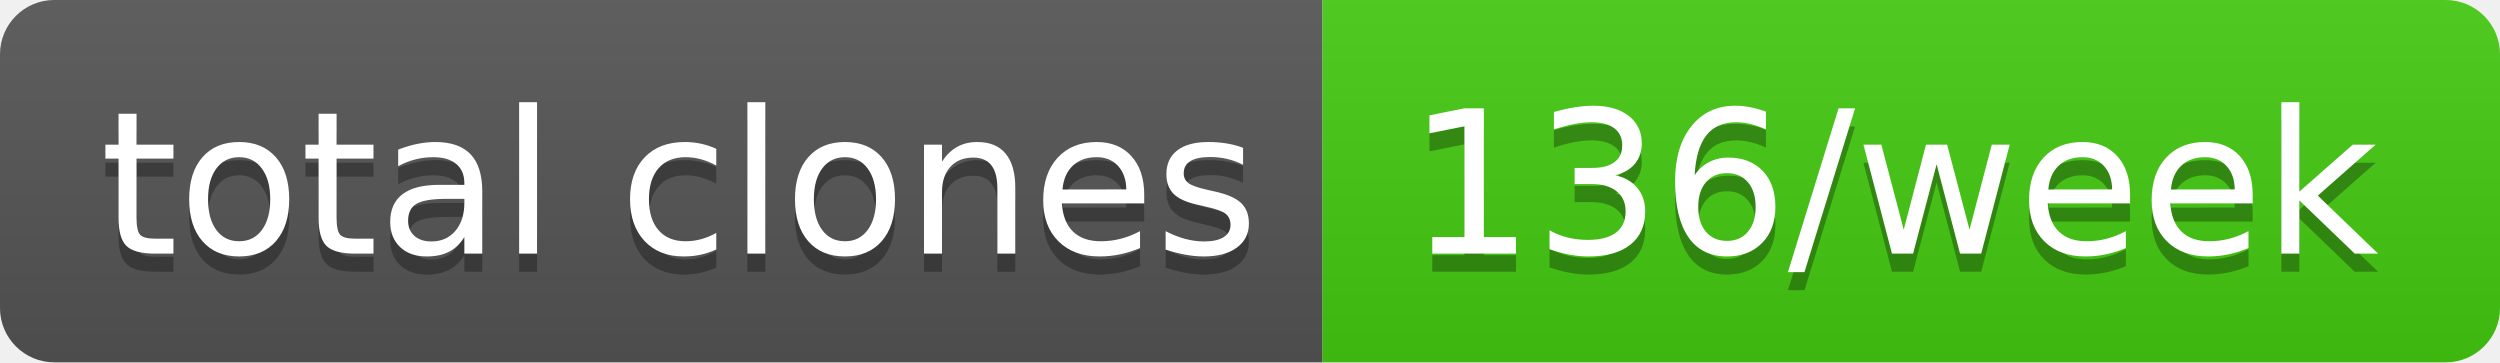
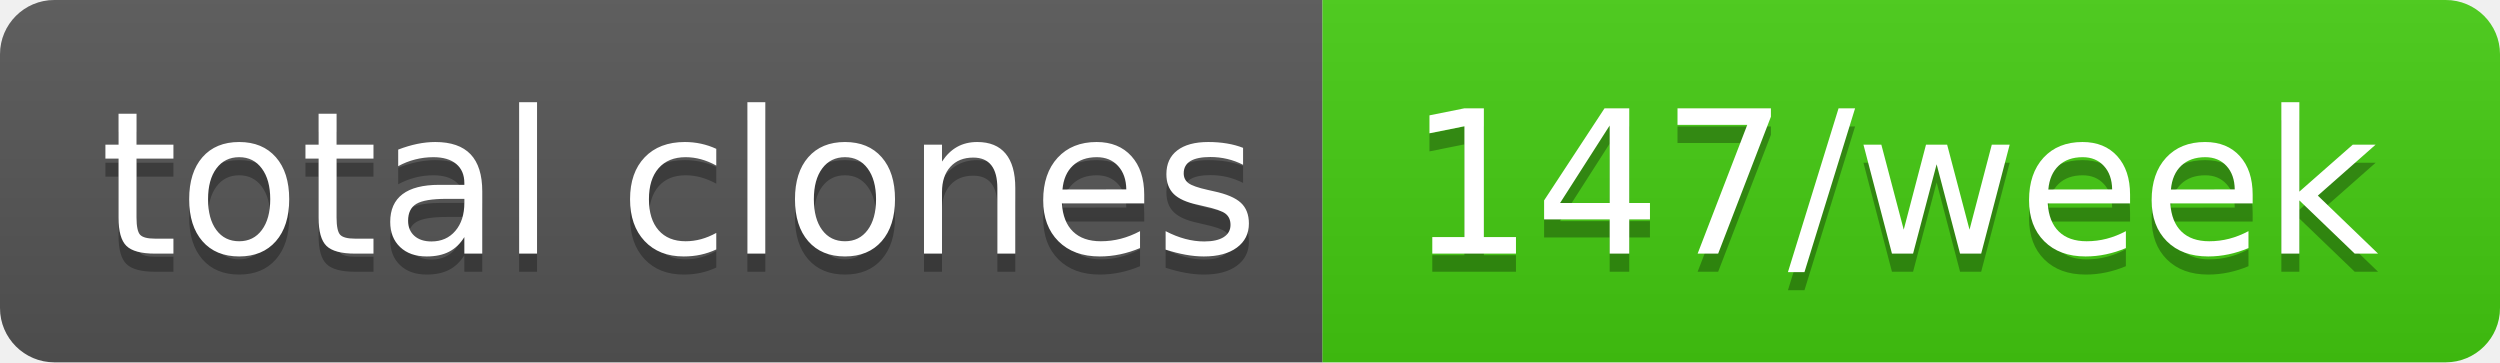
- <svg xmlns="http://www.w3.org/2000/svg" width="138" height="20" role="img" aria-label="total clones: 136/week">
+ <svg xmlns="http://www.w3.org/2000/svg" width="138" height="20" role="img" aria-label="total clones: 147/week">
  <linearGradient id="s" x2="0" y2="100%">
    <stop offset="0" stop-color="#bbb" stop-opacity=".1" />
    <stop offset="1" stop-opacity=".1" />
  </linearGradient>
  <clipPath id="r">
    <rect width="138" height="20" rx="3" fill="#fff" />
  </clipPath>
  <g clip-path="url(#r)">
    <rect width="73" height="20" fill="#555" />
    <rect x="73" width="65" height="20" fill="#4c1" />
    <rect width="138" height="20" fill="url(#s)" />
  </g>
  <g fill="#fff" text-anchor="middle" font-family="Verdana,Geneva,DejaVu Sans,sans-serif" text-rendering="geometricPrecision" font-size="110">
    <text aria-hidden="true" x="375" y="150" fill="#010101" fill-opacity=".3" transform="scale(.1)" textLength="630">total clones</text>
    <text x="375" y="140" transform="scale(.1)" fill="#fff" textLength="630">total clones</text>
-     <text aria-hidden="true" x="1045" y="150" fill="#010101" fill-opacity=".3" transform="scale(.1)" textLength="550">136/week</text>
-     <text x="1045" y="140" transform="scale(.1)" fill="#fff" textLength="550">136/week</text>
+     <text aria-hidden="true" x="1045" y="150" fill="#010101" fill-opacity=".3" transform="scale(.1)" textLength="550">147/week</text>
+     <text x="1045" y="140" transform="scale(.1)" fill="#fff" textLength="550">147/week</text>
  </g>
</svg>
